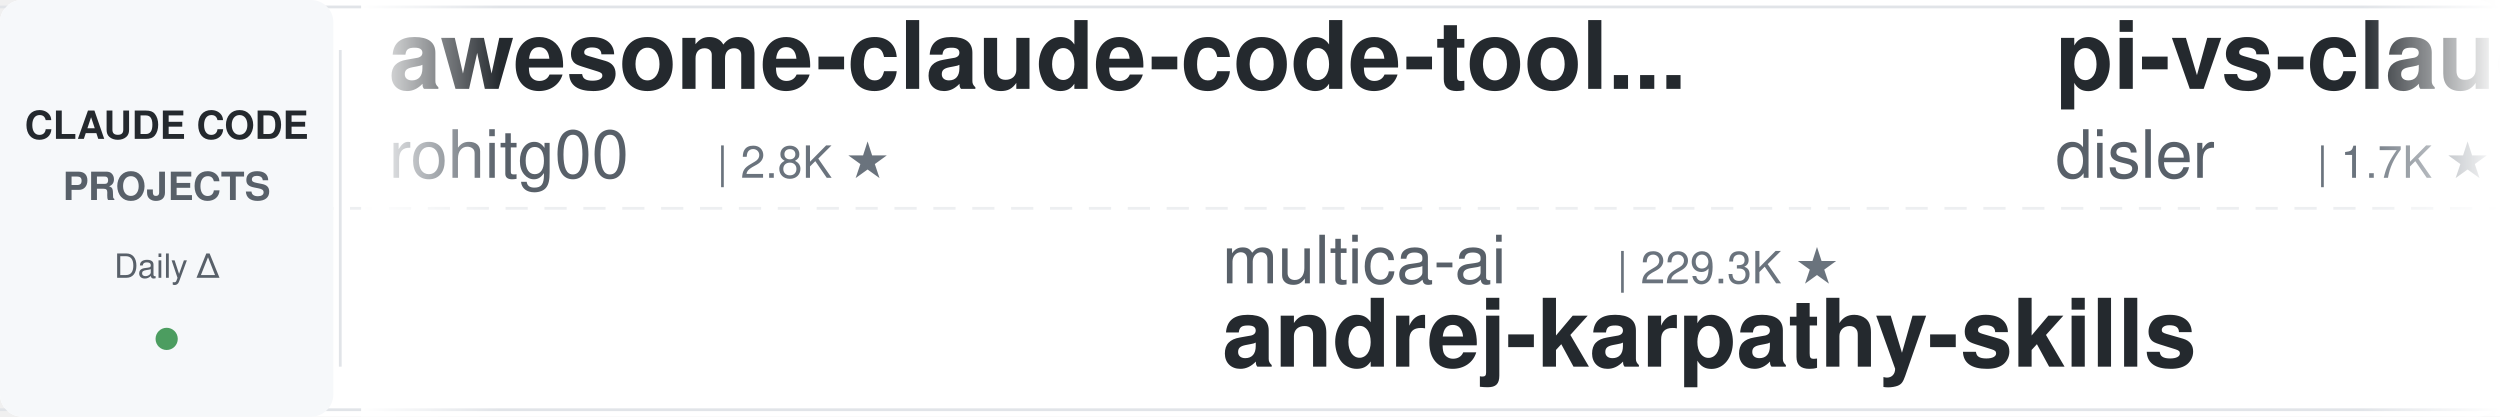
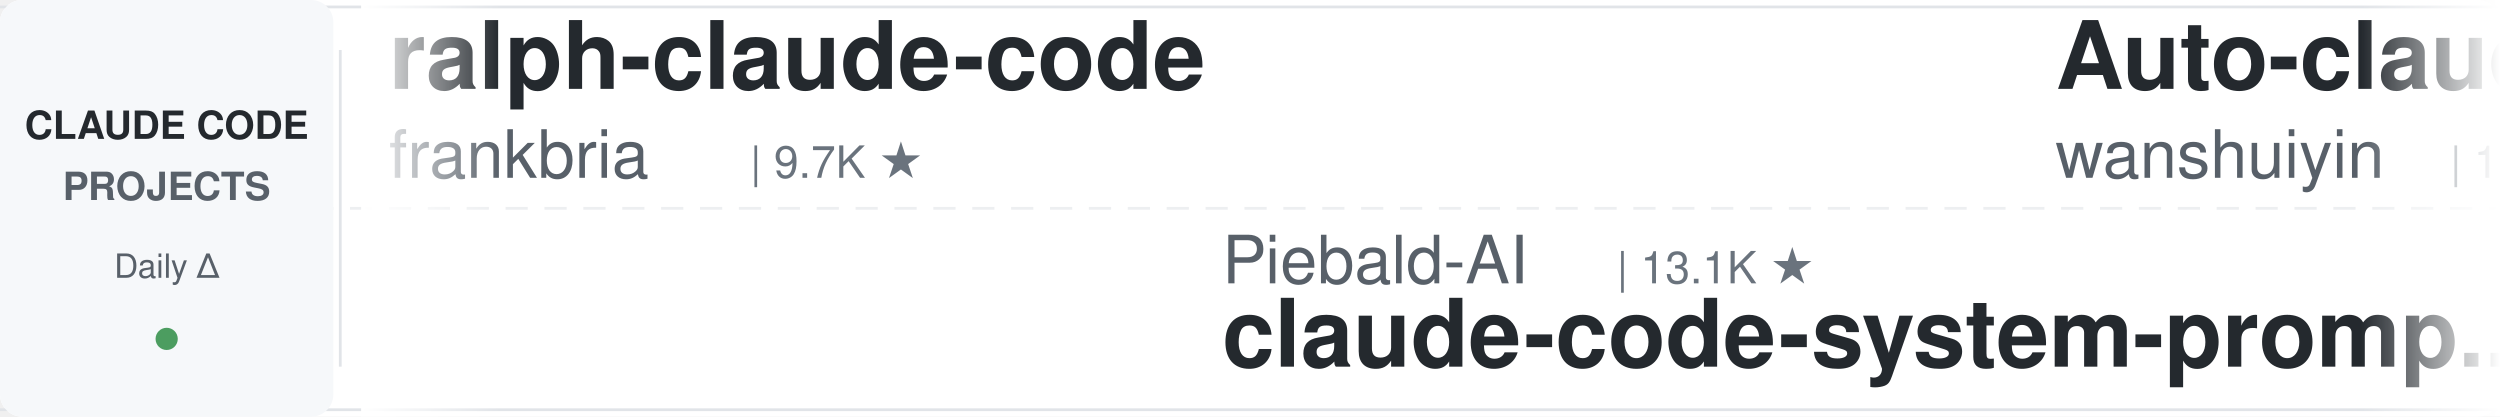
<svg xmlns="http://www.w3.org/2000/svg" width="900" height="150">
  <defs>
    <linearGradient id="leftFade" x1="0%" y1="0%" x2="100%" y2="0%">
      <stop offset="0%" style="stop-color:#ffffff;stop-opacity:1" />
      <stop offset="100%" style="stop-color:#ffffff;stop-opacity:0" />
    </linearGradient>
    <linearGradient id="rightFade" x1="0%" y1="0%" x2="100%" y2="0%">
      <stop offset="0%" style="stop-color:#ffffff;stop-opacity:0" />
      <stop offset="100%" style="stop-color:#ffffff;stop-opacity:1" />
    </linearGradient>
  </defs>
  <rect width="900" height="150" fill="#ffffff" rx="8" />
  <rect x="0" y="2" width="900" height="1" fill="#e1e4e8" />
  <rect x="0" y="147" width="900" height="1" fill="#e1e4e8" />
  <line x1="0" y1="75" x2="900" y2="75" stroke="#e1e4e8" stroke-width="1" stroke-dasharray="8 6" opacity="0.6" />
  <rect x="0" y="0" width="120" height="150" fill="#f6f8fa" rx="8" />
  <text x="60" y="50" font-family="-apple-system, BlinkMacSystemFont, 'Segoe UI', Helvetica, Arial, sans-serif" font-size="14" font-weight="600" fill="#24292e" text-anchor="middle">CLAUDE CODE</text>
  <text x="60" y="72" font-family="-apple-system, BlinkMacSystemFont, 'Segoe UI', Helvetica, Arial, sans-serif" font-size="14" font-weight="600" fill="#586069" text-anchor="middle">PROJECTS</text>
  <text x="60" y="100" font-family="-apple-system, BlinkMacSystemFont, 'Segoe UI', Helvetica, Arial, sans-serif" font-size="12" font-weight="500" fill="#586069" text-anchor="middle">Daily Δ</text>
  <circle cx="60" cy="122" r="4" fill="#22863a" opacity="0.8" />
  <rect x="122" y="18" width="1" height="114" fill="#e1e4e8" />
  <clipPath id="tickerClip">
    <rect x="130" y="0" width="770" height="150" />
  </clipPath>
  <g clip-path="url(#tickerClip)">
    <g id="tickerItems">
      <animateTransform attributeName="transform" attributeType="XML" type="translate" from="0 0" to="-3000 0" dur="54s" repeatCount="indefinite" />
      <g transform="translate(0, 0)">
-         <text x="140" y="32" font-family="-apple-system, BlinkMacSystemFont, 'Segoe UI', Helvetica, Arial, sans-serif" font-size="34" font-weight="600" fill="#24292e">awesome-claude-code-tool...</text>
-         <text x="140" y="64" font-family="-apple-system, BlinkMacSystemFont, 'Segoe UI', Helvetica, Arial, sans-serif" font-size="24" font-weight="400" fill="#586069">rohitg00</text>
-         <text x="258" y="64" font-family="-apple-system, BlinkMacSystemFont, 'Segoe UI', Helvetica, Arial, sans-serif" font-size="16" font-weight="500" fill="#6a737d">| 2.8K ★</text>
+         <text x="140" y="32" font-family="-apple-system, BlinkMacSystemFont, 'Segoe UI', Helvetica, Arial, sans-serif" font-size="34" font-weight="600" fill="#24292e">ralph-claude-code</text>
+         <text x="140" y="64" font-family="-apple-system, BlinkMacSystemFont, 'Segoe UI', Helvetica, Arial, sans-serif" font-size="24" font-weight="400" fill="#586069">frankbria</text>
+         <text x="270" y="64" font-family="-apple-system, BlinkMacSystemFont, 'Segoe UI', Helvetica, Arial, sans-serif" font-size="16" font-weight="500" fill="#6a737d">| 9.7K ★</text>
      </g>
      <g transform="translate(300, 0)">
-         <text x="140" y="102" font-family="-apple-system, BlinkMacSystemFont, 'Segoe UI', Helvetica, Arial, sans-serif" font-size="24" font-weight="400" fill="#586069">multica-ai</text>
-         <text x="282" y="102" font-family="-apple-system, BlinkMacSystemFont, 'Segoe UI', Helvetica, Arial, sans-serif" font-size="16" font-weight="500" fill="#6a737d">| 229.3K ★</text>
-         <text x="140" y="132" font-family="-apple-system, BlinkMacSystemFont, 'Segoe UI', Helvetica, Arial, sans-serif" font-size="34" font-weight="600" fill="#24292e">andrej-karpathy-skills</text>
+         <text x="140" y="102" font-family="-apple-system, BlinkMacSystemFont, 'Segoe UI', Helvetica, Arial, sans-serif" font-size="24" font-weight="400" fill="#586069">Piebald-AI</text>
+         <text x="282" y="102" font-family="-apple-system, BlinkMacSystemFont, 'Segoe UI', Helvetica, Arial, sans-serif" font-size="16" font-weight="500" fill="#6a737d">| 13.1K ★</text>
+         <text x="140" y="132" font-family="-apple-system, BlinkMacSystemFont, 'Segoe UI', Helvetica, Arial, sans-serif" font-size="34" font-weight="600" fill="#24292e">claude-code-system-promp...</text>
      </g>
      <g transform="translate(600, 0)">
-         <text x="140" y="32" font-family="-apple-system, BlinkMacSystemFont, 'Segoe UI', Helvetica, Arial, sans-serif" font-size="34" font-weight="600" fill="#24292e">pi-vs-claude-code</text>
-         <text x="140" y="64" font-family="-apple-system, BlinkMacSystemFont, 'Segoe UI', Helvetica, Arial, sans-serif" font-size="24" font-weight="400" fill="#586069">disler</text>
-         <text x="234" y="64" font-family="-apple-system, BlinkMacSystemFont, 'Segoe UI', Helvetica, Arial, sans-serif" font-size="16" font-weight="500" fill="#6a737d">| 1.7K ★</text>
+         <text x="140" y="32" font-family="-apple-system, BlinkMacSystemFont, 'Segoe UI', Helvetica, Arial, sans-serif" font-size="34" font-weight="600" fill="#24292e">Auto-claude-code-researc...</text>
+         <text x="140" y="64" font-family="-apple-system, BlinkMacSystemFont, 'Segoe UI', Helvetica, Arial, sans-serif" font-size="24" font-weight="400" fill="#586069">wanshuiyin</text>
+         <text x="282" y="64" font-family="-apple-system, BlinkMacSystemFont, 'Segoe UI', Helvetica, Arial, sans-serif" font-size="16" font-weight="500" fill="#6a737d">| 18.6K ★</text>
      </g>
      <g transform="translate(900, 0)">
+         <text x="140" y="102" font-family="-apple-system, BlinkMacSystemFont, 'Segoe UI', Helvetica, Arial, sans-serif" font-size="24" font-weight="400" fill="#586069">huangserva</text>
+         <text x="282" y="102" font-family="-apple-system, BlinkMacSystemFont, 'Segoe UI', Helvetica, Arial, sans-serif" font-size="16" font-weight="500" fill="#6a737d">| 631 ★</text>
+         <text x="140" y="132" font-family="-apple-system, BlinkMacSystemFont, 'Segoe UI', Helvetica, Arial, sans-serif" font-size="34" font-weight="600" fill="#24292e">claude-code-cli</text>
+       </g>
+       <g transform="translate(1200, 0)">
+         <text x="140" y="32" font-family="-apple-system, BlinkMacSystemFont, 'Segoe UI', Helvetica, Arial, sans-serif" font-size="34" font-weight="600" fill="#24292e">claude_code_src</text>
+         <text x="140" y="64" font-family="-apple-system, BlinkMacSystemFont, 'Segoe UI', Helvetica, Arial, sans-serif" font-size="24" font-weight="400" fill="#586069">ponponon</text>
+         <text x="258" y="64" font-family="-apple-system, BlinkMacSystemFont, 'Segoe UI', Helvetica, Arial, sans-serif" font-size="16" font-weight="500" fill="#6a737d">| 2.3K ★</text>
+       </g>
+       <g transform="translate(1500, 0)">
+         <text x="140" y="102" font-family="-apple-system, BlinkMacSystemFont, 'Segoe UI', Helvetica, Arial, sans-serif" font-size="24" font-weight="400" fill="#586069">WorldFlowAI</text>
+         <text x="294" y="102" font-family="-apple-system, BlinkMacSystemFont, 'Segoe UI', Helvetica, Arial, sans-serif" font-size="16" font-weight="500" fill="#6a737d">| 5.9K ★</text>
+         <text x="140" y="132" font-family="-apple-system, BlinkMacSystemFont, 'Segoe UI', Helvetica, Arial, sans-serif" font-size="34" font-weight="600" fill="#24292e">everything-claude-code</text>
+       </g>
+       <g transform="translate(1800, 0)">
+         <text x="140" y="32" font-family="-apple-system, BlinkMacSystemFont, 'Segoe UI', Helvetica, Arial, sans-serif" font-size="34" font-weight="600" fill="#24292e">claude-code-skills</text>
+         <text x="140" y="64" font-family="-apple-system, BlinkMacSystemFont, 'Segoe UI', Helvetica, Arial, sans-serif" font-size="24" font-weight="400" fill="#586069">daymade</text>
+         <text x="246" y="64" font-family="-apple-system, BlinkMacSystemFont, 'Segoe UI', Helvetica, Arial, sans-serif" font-size="16" font-weight="500" fill="#6a737d">| 1.5K ★</text>
+       </g>
+       <g transform="translate(2100, 0)">
        <text x="140" y="102" font-family="-apple-system, BlinkMacSystemFont, 'Segoe UI', Helvetica, Arial, sans-serif" font-size="24" font-weight="400" fill="#586069">AprilNEA</text>
        <text x="258" y="102" font-family="-apple-system, BlinkMacSystemFont, 'Segoe UI', Helvetica, Arial, sans-serif" font-size="16" font-weight="500" fill="#6a737d">| 391 ★</text>
        <text x="140" y="132" font-family="-apple-system, BlinkMacSystemFont, 'Segoe UI', Helvetica, Arial, sans-serif" font-size="34" font-weight="600" fill="#24292e">claude-code-source</text>
      </g>
-       <g transform="translate(1200, 0)">
-         <text x="140" y="32" font-family="-apple-system, BlinkMacSystemFont, 'Segoe UI', Helvetica, Arial, sans-serif" font-size="34" font-weight="600" fill="#24292e">claude-code-router</text>
-         <text x="140" y="64" font-family="-apple-system, BlinkMacSystemFont, 'Segoe UI', Helvetica, Arial, sans-serif" font-size="24" font-weight="400" fill="#586069">musistudio</text>
-         <text x="282" y="64" font-family="-apple-system, BlinkMacSystemFont, 'Segoe UI', Helvetica, Arial, sans-serif" font-size="16" font-weight="500" fill="#6a737d">| 38.0K ★</text>
-       </g>
-       <g transform="translate(1500, 0)">
-         <text x="140" y="102" font-family="-apple-system, BlinkMacSystemFont, 'Segoe UI', Helvetica, Arial, sans-serif" font-size="24" font-weight="400" fill="#586069">https-deeplearning-ai</text>
-         <text x="414" y="102" font-family="-apple-system, BlinkMacSystemFont, 'Segoe UI', Helvetica, Arial, sans-serif" font-size="16" font-weight="500" fill="#6a737d">| 561 ★</text>
-         <text x="140" y="132" font-family="-apple-system, BlinkMacSystemFont, 'Segoe UI', Helvetica, Arial, sans-serif" font-size="34" font-weight="600" fill="#24292e">sc-claude-code-files</text>
-       </g>
-       <g transform="translate(1800, 0)">
-         <text x="140" y="32" font-family="-apple-system, BlinkMacSystemFont, 'Segoe UI', Helvetica, Arial, sans-serif" font-size="34" font-weight="600" fill="#24292e">ECC</text>
-         <text x="140" y="64" font-family="-apple-system, BlinkMacSystemFont, 'Segoe UI', Helvetica, Arial, sans-serif" font-size="24" font-weight="400" fill="#586069">affaan-m</text>
-         <text x="258" y="64" font-family="-apple-system, BlinkMacSystemFont, 'Segoe UI', Helvetica, Arial, sans-serif" font-size="16" font-weight="500" fill="#6a737d">| 296.8K ★</text>
-       </g>
-       <g transform="translate(2100, 0)">
-         <text x="140" y="102" font-family="-apple-system, BlinkMacSystemFont, 'Segoe UI', Helvetica, Arial, sans-serif" font-size="24" font-weight="400" fill="#586069">diet103</text>
-         <text x="246" y="102" font-family="-apple-system, BlinkMacSystemFont, 'Segoe UI', Helvetica, Arial, sans-serif" font-size="16" font-weight="500" fill="#6a737d">| 10.0K ★</text>
-         <text x="140" y="132" font-family="-apple-system, BlinkMacSystemFont, 'Segoe UI', Helvetica, Arial, sans-serif" font-size="34" font-weight="600" fill="#24292e">claude-code-infrastructu...</text>
-       </g>
      <g transform="translate(2400, 0)">
-         <text x="140" y="32" font-family="-apple-system, BlinkMacSystemFont, 'Segoe UI', Helvetica, Arial, sans-serif" font-size="34" font-weight="600" fill="#24292e">claude_code_src</text>
-         <text x="140" y="64" font-family="-apple-system, BlinkMacSystemFont, 'Segoe UI', Helvetica, Arial, sans-serif" font-size="24" font-weight="400" fill="#586069">ponponon</text>
-         <text x="258" y="64" font-family="-apple-system, BlinkMacSystemFont, 'Segoe UI', Helvetica, Arial, sans-serif" font-size="16" font-weight="500" fill="#6a737d">| 2.3K ★</text>
+         <text x="140" y="32" font-family="-apple-system, BlinkMacSystemFont, 'Segoe UI', Helvetica, Arial, sans-serif" font-size="34" font-weight="600" fill="#24292e">edmunds-claude-code</text>
+         <text x="140" y="64" font-family="-apple-system, BlinkMacSystemFont, 'Segoe UI', Helvetica, Arial, sans-serif" font-size="24" font-weight="400" fill="#586069">edmund-io</text>
+         <text x="270" y="64" font-family="-apple-system, BlinkMacSystemFont, 'Segoe UI', Helvetica, Arial, sans-serif" font-size="16" font-weight="500" fill="#6a737d">| 1.5K ★</text>
      </g>
      <g transform="translate(2700, 0)">
-         <text x="140" y="102" font-family="-apple-system, BlinkMacSystemFont, 'Segoe UI', Helvetica, Arial, sans-serif" font-size="24" font-weight="400" fill="#586069">daymade</text>
-         <text x="246" y="102" font-family="-apple-system, BlinkMacSystemFont, 'Segoe UI', Helvetica, Arial, sans-serif" font-size="16" font-weight="500" fill="#6a737d">| 1.5K ★</text>
-         <text x="140" y="132" font-family="-apple-system, BlinkMacSystemFont, 'Segoe UI', Helvetica, Arial, sans-serif" font-size="34" font-weight="600" fill="#24292e">claude-code-skills</text>
+         <text x="140" y="102" font-family="-apple-system, BlinkMacSystemFont, 'Segoe UI', Helvetica, Arial, sans-serif" font-size="24" font-weight="400" fill="#586069">AICoderTudou</text>
+         <text x="306" y="102" font-family="-apple-system, BlinkMacSystemFont, 'Segoe UI', Helvetica, Arial, sans-serif" font-size="16" font-weight="500" fill="#6a737d">| 493 ★</text>
+         <text x="140" y="132" font-family="-apple-system, BlinkMacSystemFont, 'Segoe UI', Helvetica, Arial, sans-serif" font-size="34" font-weight="600" fill="#24292e">claude-code-tudou</text>
      </g>
      <g transform="translate(3000, 0)">
-         <text x="140" y="32" font-family="-apple-system, BlinkMacSystemFont, 'Segoe UI', Helvetica, Arial, sans-serif" font-size="34" font-weight="600" fill="#24292e">awesome-claude-code-tool...</text>
-         <text x="140" y="64" font-family="-apple-system, BlinkMacSystemFont, 'Segoe UI', Helvetica, Arial, sans-serif" font-size="24" font-weight="400" fill="#586069">rohitg00</text>
-         <text x="258" y="64" font-family="-apple-system, BlinkMacSystemFont, 'Segoe UI', Helvetica, Arial, sans-serif" font-size="16" font-weight="500" fill="#6a737d">| 2.8K ★</text>
+         <text x="140" y="32" font-family="-apple-system, BlinkMacSystemFont, 'Segoe UI', Helvetica, Arial, sans-serif" font-size="34" font-weight="600" fill="#24292e">ralph-claude-code</text>
+         <text x="140" y="64" font-family="-apple-system, BlinkMacSystemFont, 'Segoe UI', Helvetica, Arial, sans-serif" font-size="24" font-weight="400" fill="#586069">frankbria</text>
+         <text x="270" y="64" font-family="-apple-system, BlinkMacSystemFont, 'Segoe UI', Helvetica, Arial, sans-serif" font-size="16" font-weight="500" fill="#6a737d">| 9.7K ★</text>
      </g>
      <g transform="translate(3300, 0)">
-         <text x="140" y="102" font-family="-apple-system, BlinkMacSystemFont, 'Segoe UI', Helvetica, Arial, sans-serif" font-size="24" font-weight="400" fill="#586069">multica-ai</text>
-         <text x="282" y="102" font-family="-apple-system, BlinkMacSystemFont, 'Segoe UI', Helvetica, Arial, sans-serif" font-size="16" font-weight="500" fill="#6a737d">| 229.3K ★</text>
-         <text x="140" y="132" font-family="-apple-system, BlinkMacSystemFont, 'Segoe UI', Helvetica, Arial, sans-serif" font-size="34" font-weight="600" fill="#24292e">andrej-karpathy-skills</text>
+         <text x="140" y="102" font-family="-apple-system, BlinkMacSystemFont, 'Segoe UI', Helvetica, Arial, sans-serif" font-size="24" font-weight="400" fill="#586069">Piebald-AI</text>
+         <text x="282" y="102" font-family="-apple-system, BlinkMacSystemFont, 'Segoe UI', Helvetica, Arial, sans-serif" font-size="16" font-weight="500" fill="#6a737d">| 13.1K ★</text>
+         <text x="140" y="132" font-family="-apple-system, BlinkMacSystemFont, 'Segoe UI', Helvetica, Arial, sans-serif" font-size="34" font-weight="600" fill="#24292e">claude-code-system-promp...</text>
      </g>
      <g transform="translate(3600, 0)">
-         <text x="140" y="32" font-family="-apple-system, BlinkMacSystemFont, 'Segoe UI', Helvetica, Arial, sans-serif" font-size="34" font-weight="600" fill="#24292e">pi-vs-claude-code</text>
-         <text x="140" y="64" font-family="-apple-system, BlinkMacSystemFont, 'Segoe UI', Helvetica, Arial, sans-serif" font-size="24" font-weight="400" fill="#586069">disler</text>
-         <text x="234" y="64" font-family="-apple-system, BlinkMacSystemFont, 'Segoe UI', Helvetica, Arial, sans-serif" font-size="16" font-weight="500" fill="#6a737d">| 1.7K ★</text>
+         <text x="140" y="32" font-family="-apple-system, BlinkMacSystemFont, 'Segoe UI', Helvetica, Arial, sans-serif" font-size="34" font-weight="600" fill="#24292e">Auto-claude-code-researc...</text>
+         <text x="140" y="64" font-family="-apple-system, BlinkMacSystemFont, 'Segoe UI', Helvetica, Arial, sans-serif" font-size="24" font-weight="400" fill="#586069">wanshuiyin</text>
+         <text x="282" y="64" font-family="-apple-system, BlinkMacSystemFont, 'Segoe UI', Helvetica, Arial, sans-serif" font-size="16" font-weight="500" fill="#6a737d">| 18.6K ★</text>
      </g>
      <g transform="translate(3900, 0)">
-         <text x="140" y="102" font-family="-apple-system, BlinkMacSystemFont, 'Segoe UI', Helvetica, Arial, sans-serif" font-size="24" font-weight="400" fill="#586069">AprilNEA</text>
-         <text x="258" y="102" font-family="-apple-system, BlinkMacSystemFont, 'Segoe UI', Helvetica, Arial, sans-serif" font-size="16" font-weight="500" fill="#6a737d">| 391 ★</text>
-         <text x="140" y="132" font-family="-apple-system, BlinkMacSystemFont, 'Segoe UI', Helvetica, Arial, sans-serif" font-size="34" font-weight="600" fill="#24292e">claude-code-source</text>
+         <text x="140" y="102" font-family="-apple-system, BlinkMacSystemFont, 'Segoe UI', Helvetica, Arial, sans-serif" font-size="24" font-weight="400" fill="#586069">huangserva</text>
+         <text x="282" y="102" font-family="-apple-system, BlinkMacSystemFont, 'Segoe UI', Helvetica, Arial, sans-serif" font-size="16" font-weight="500" fill="#6a737d">| 631 ★</text>
+         <text x="140" y="132" font-family="-apple-system, BlinkMacSystemFont, 'Segoe UI', Helvetica, Arial, sans-serif" font-size="34" font-weight="600" fill="#24292e">claude-code-cli</text>
      </g>
    </g>
  </g>
  <rect x="130" y="0" width="50" height="150" fill="url(#leftFade)" />
  <rect x="850" y="0" width="50" height="150" fill="url(#rightFade)" />
</svg>
